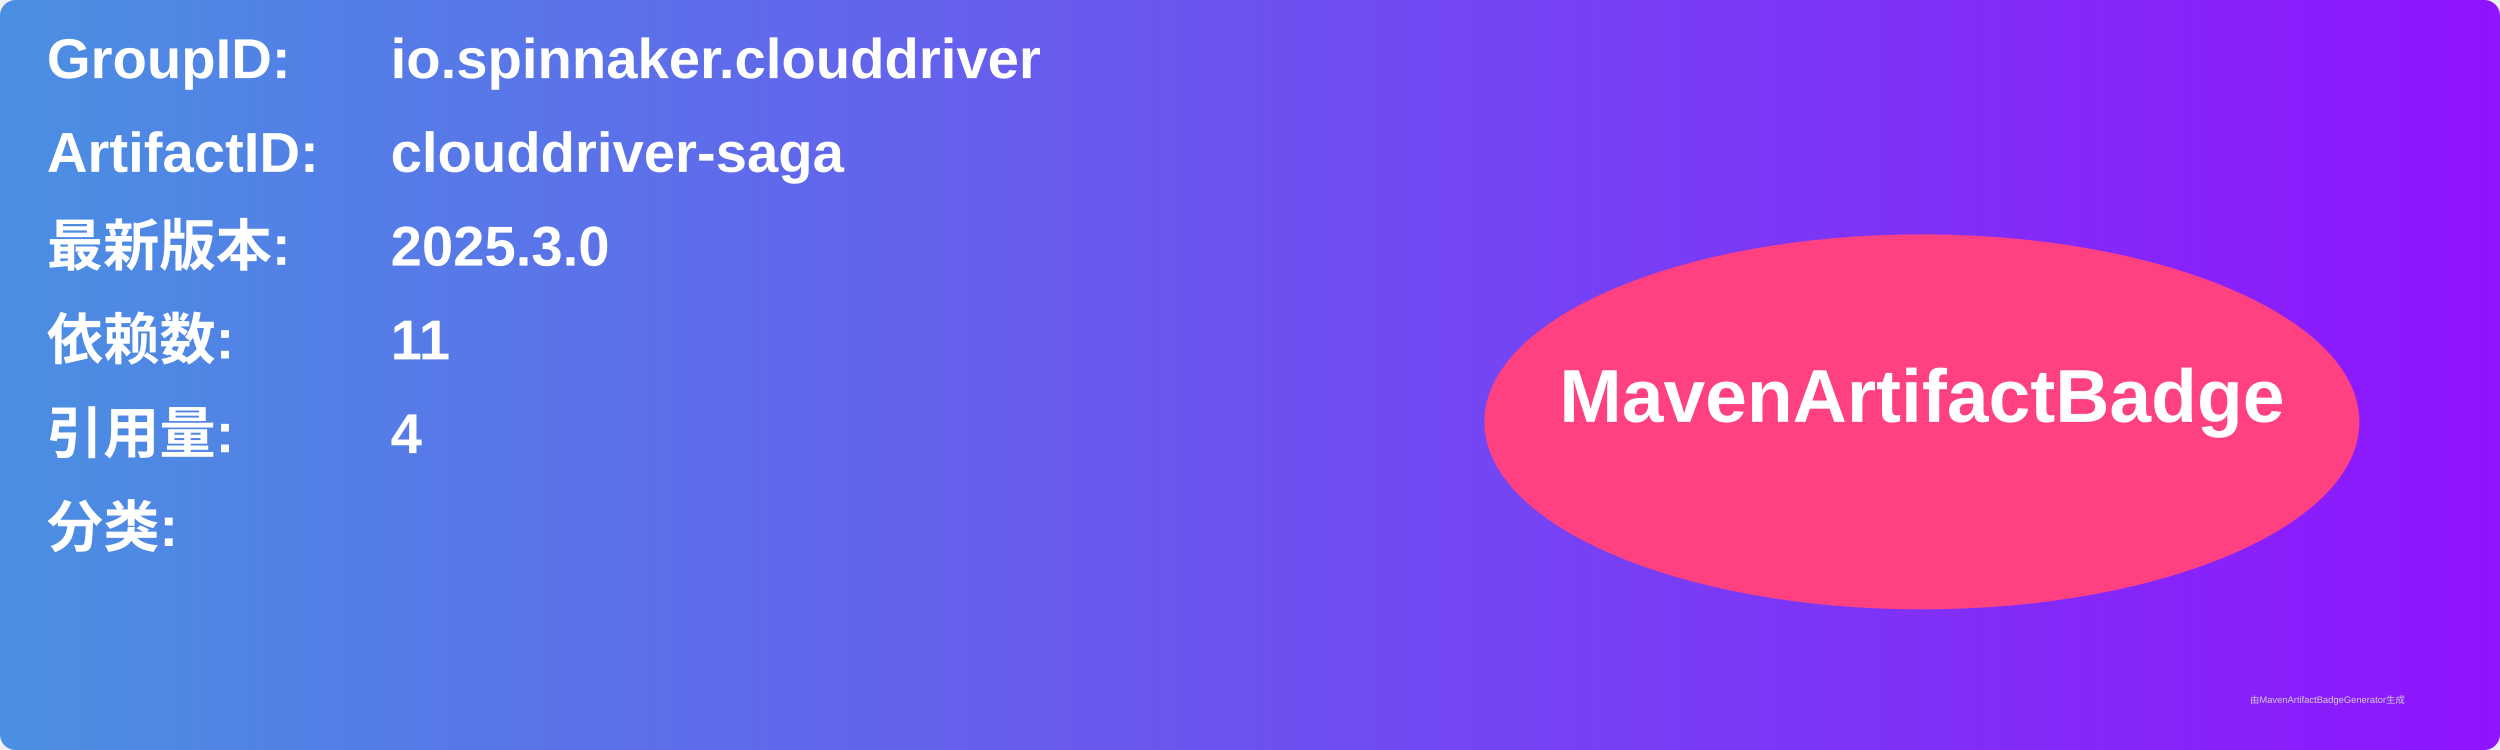
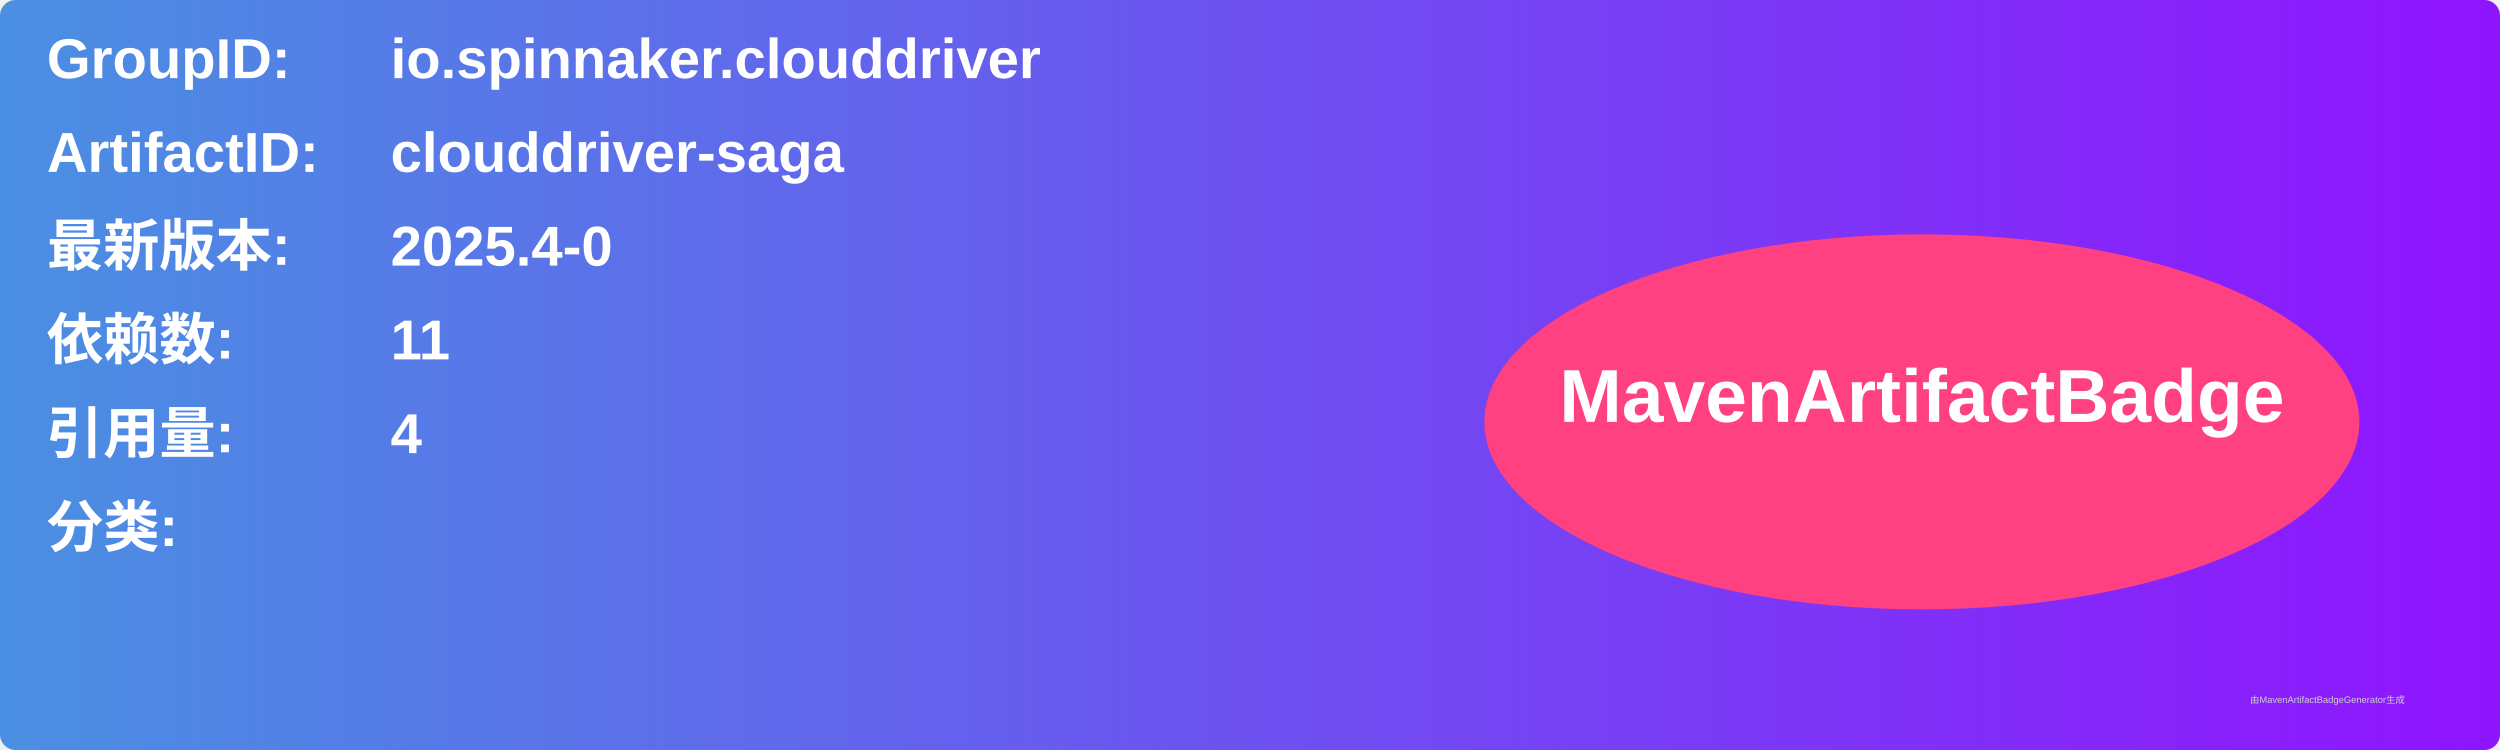
<svg xmlns="http://www.w3.org/2000/svg" width="800" height="240" viewBox="0 0 800 240">
  <linearGradient id="grad" x1="0%" y1="0%" x2="100%" y2="0%">
    <stop offset="0%" stop-color="#4a90e2" />
    <stop offset="100%" stop-color="#9013fe" />
  </linearGradient>
  <rect width="100%" height="100%" rx="5" ry="5" fill="url(#grad)" />
  <g transform="translate(15, 15)">
    <text x="0" y="10" font-family="Arial" font-size="18" fill="white" font-weight="bold" width="260">GroupID:</text>
    <text x="110" y="10" font-family="Arial" font-size="18" fill="white" font-weight="bold" width="460">io.spinnaker.clouddriver</text>
    <text x="0" y="40" font-family="Arial" font-size="18" fill="white" font-weight="bold" width="260">ArtifactID:</text>
    <text x="110" y="40" font-family="Arial" font-size="18" fill="white" font-weight="bold" width="460">clouddriver-saga</text>
    <text x="0" y="70" font-family="Arial" font-size="18" fill="white" font-weight="bold">最新版本:</text>
    <text x="110" y="70" font-family="Arial" font-size="18" fill="white" font-weight="bold">
-       <tspan font-weight="bold">2025.3.0</tspan>
+       <tspan font-weight="bold">2025.4-0</tspan>
    </text>
    <text x="0" y="100" font-family="Arial" font-size="18" fill="white" font-weight="bold">依赖数: </text>
    <text x="110" y="100" font-family="Arial" font-size="18" fill="white">
      <tspan font-weight="bold">11</tspan>
    </text>
    <text x="0" y="130" font-family="Arial" font-size="18" fill="white" font-weight="bold">引用量: </text>
    <text x="110" y="130" font-family="Arial" font-size="18" fill="white">
      <tspan font-weight="bold">4</tspan>
    </text>
    <text x="0" y="160" font-family="Arial" font-size="18" fill="white" font-weight="bold">分类:</text>
    <text x="10" y="190" font-family="Arial" font-size="10" fill="white">
      <tspan font-weight="bold" />
    </text>
    <ellipse cx="600" cy="120" rx="140" ry="60" fill="#ff4081" />
    <text x="600" y="120" text-anchor="middle" font-family="Arial" font-size="24" fill="white" font-weight="bold">MavenArtifactBadge</text>
  </g>
  <text x="720" y="225" font-family="Arial" font-size="3" fill="#d0d0d0">由MavenArtifactBadgeGenerator生成</text>
</svg>
